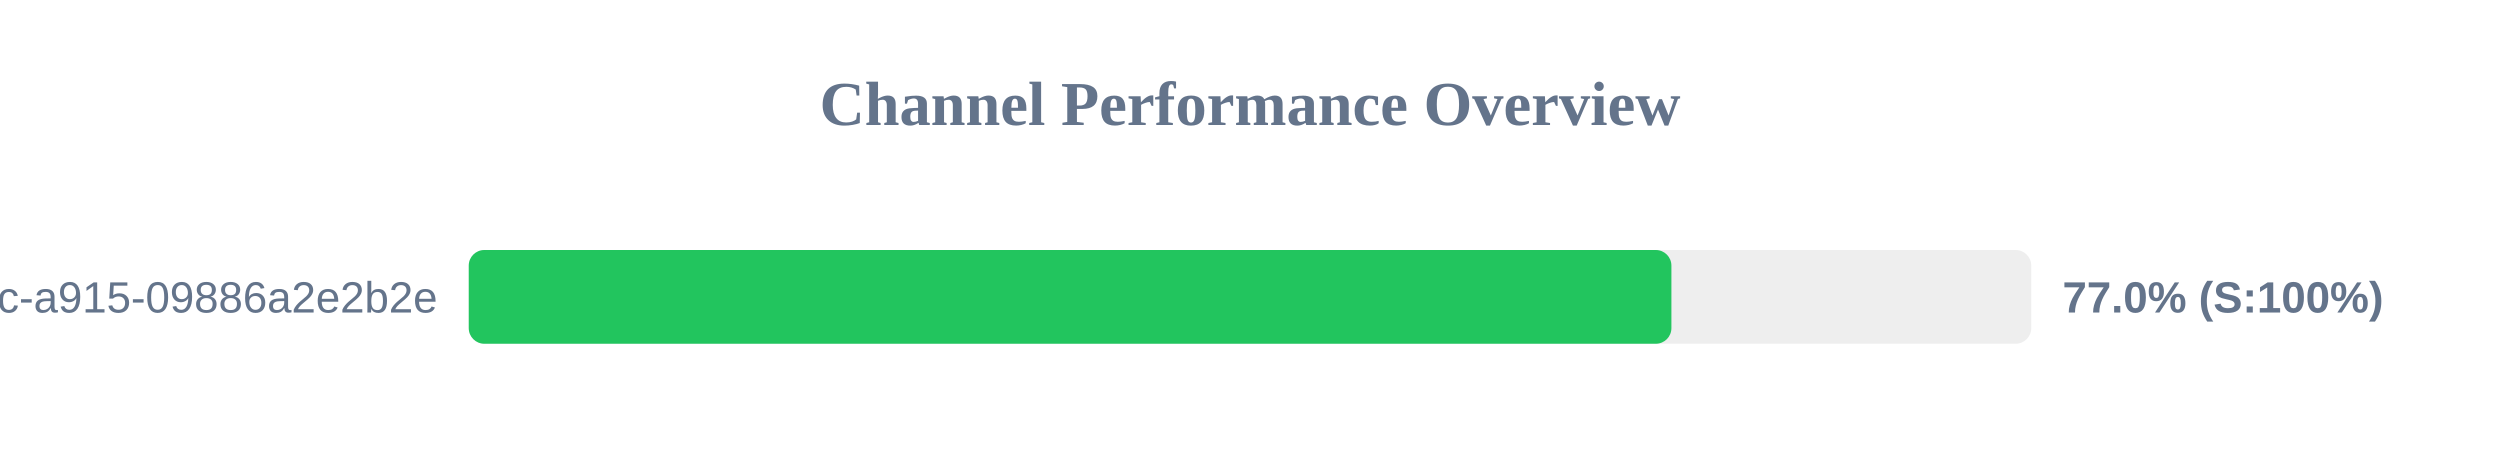
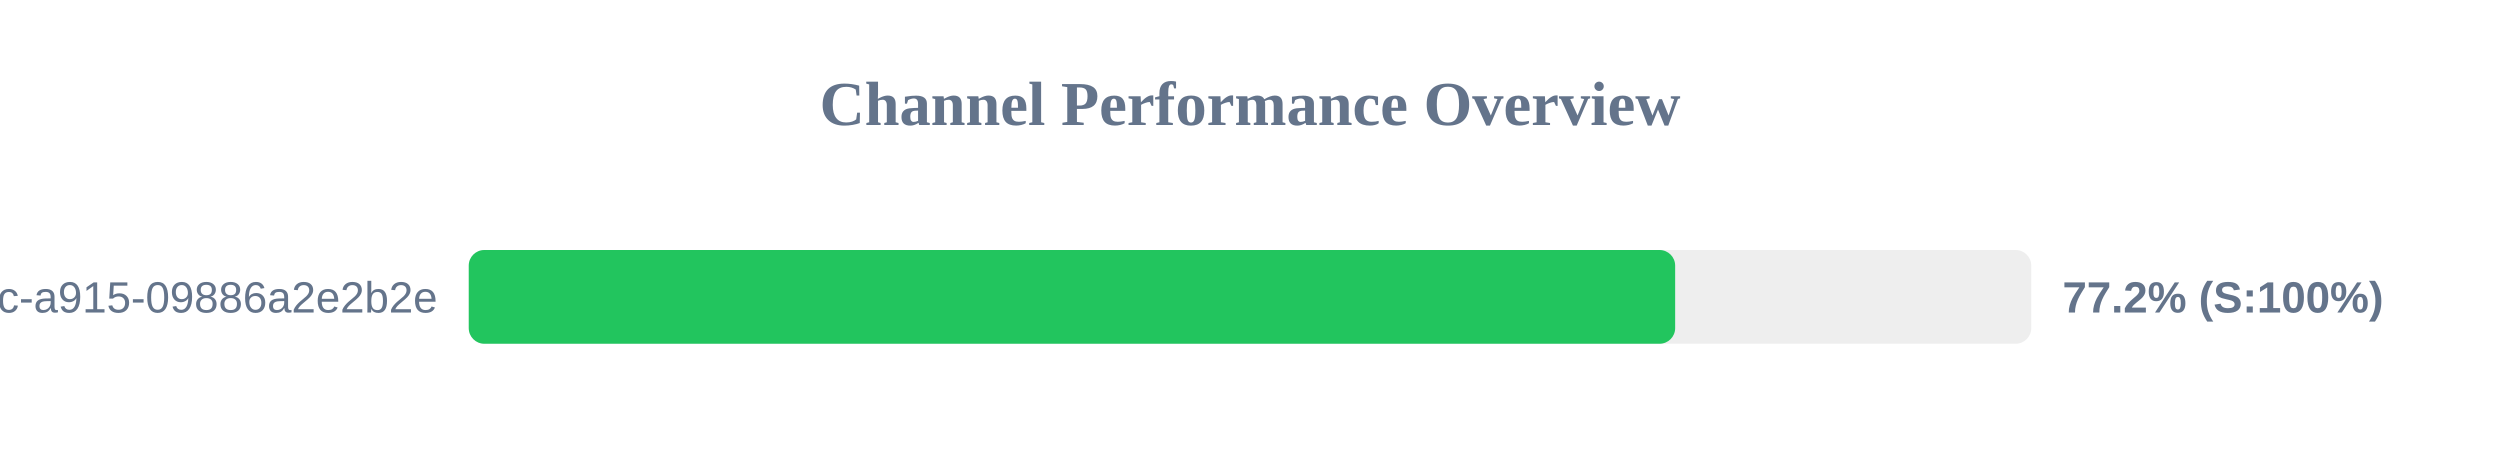
<svg xmlns="http://www.w3.org/2000/svg" width="800" height="150" version="1.1">
  <style>
        .row { font: 14px Arial; fill: #64748b; }
        .score { font: bold 14px Arial; fill: #64748b; }
    </style>
  <text x="400" y="40" text-anchor="middle" font-size="20px" font-weight="bold" fill="#64748b">Channel Performance Overview</text>
  <rect x="150" y="80" width="500" height="30" fill="#eee" rx="5" />
-   <rect x="150" y="80" width="384.85" height="30" fill="#22c55e" rx="5" />
+   <rect x="150" y="80" width="386.05" height="30" fill="#22c55e" rx="5" />
  <text x="140" y="100" text-anchor="end" class="row">?uuid=52816135-d3bc-46bc-a915-09886a2e2b2e</text>
-   <text x="660" y="100" text-anchor="start" class="score">77.0% (S:100%)</text>
+   <text x="660" y="100" text-anchor="start" class="score">77.2% (S:100%)</text>
</svg>
